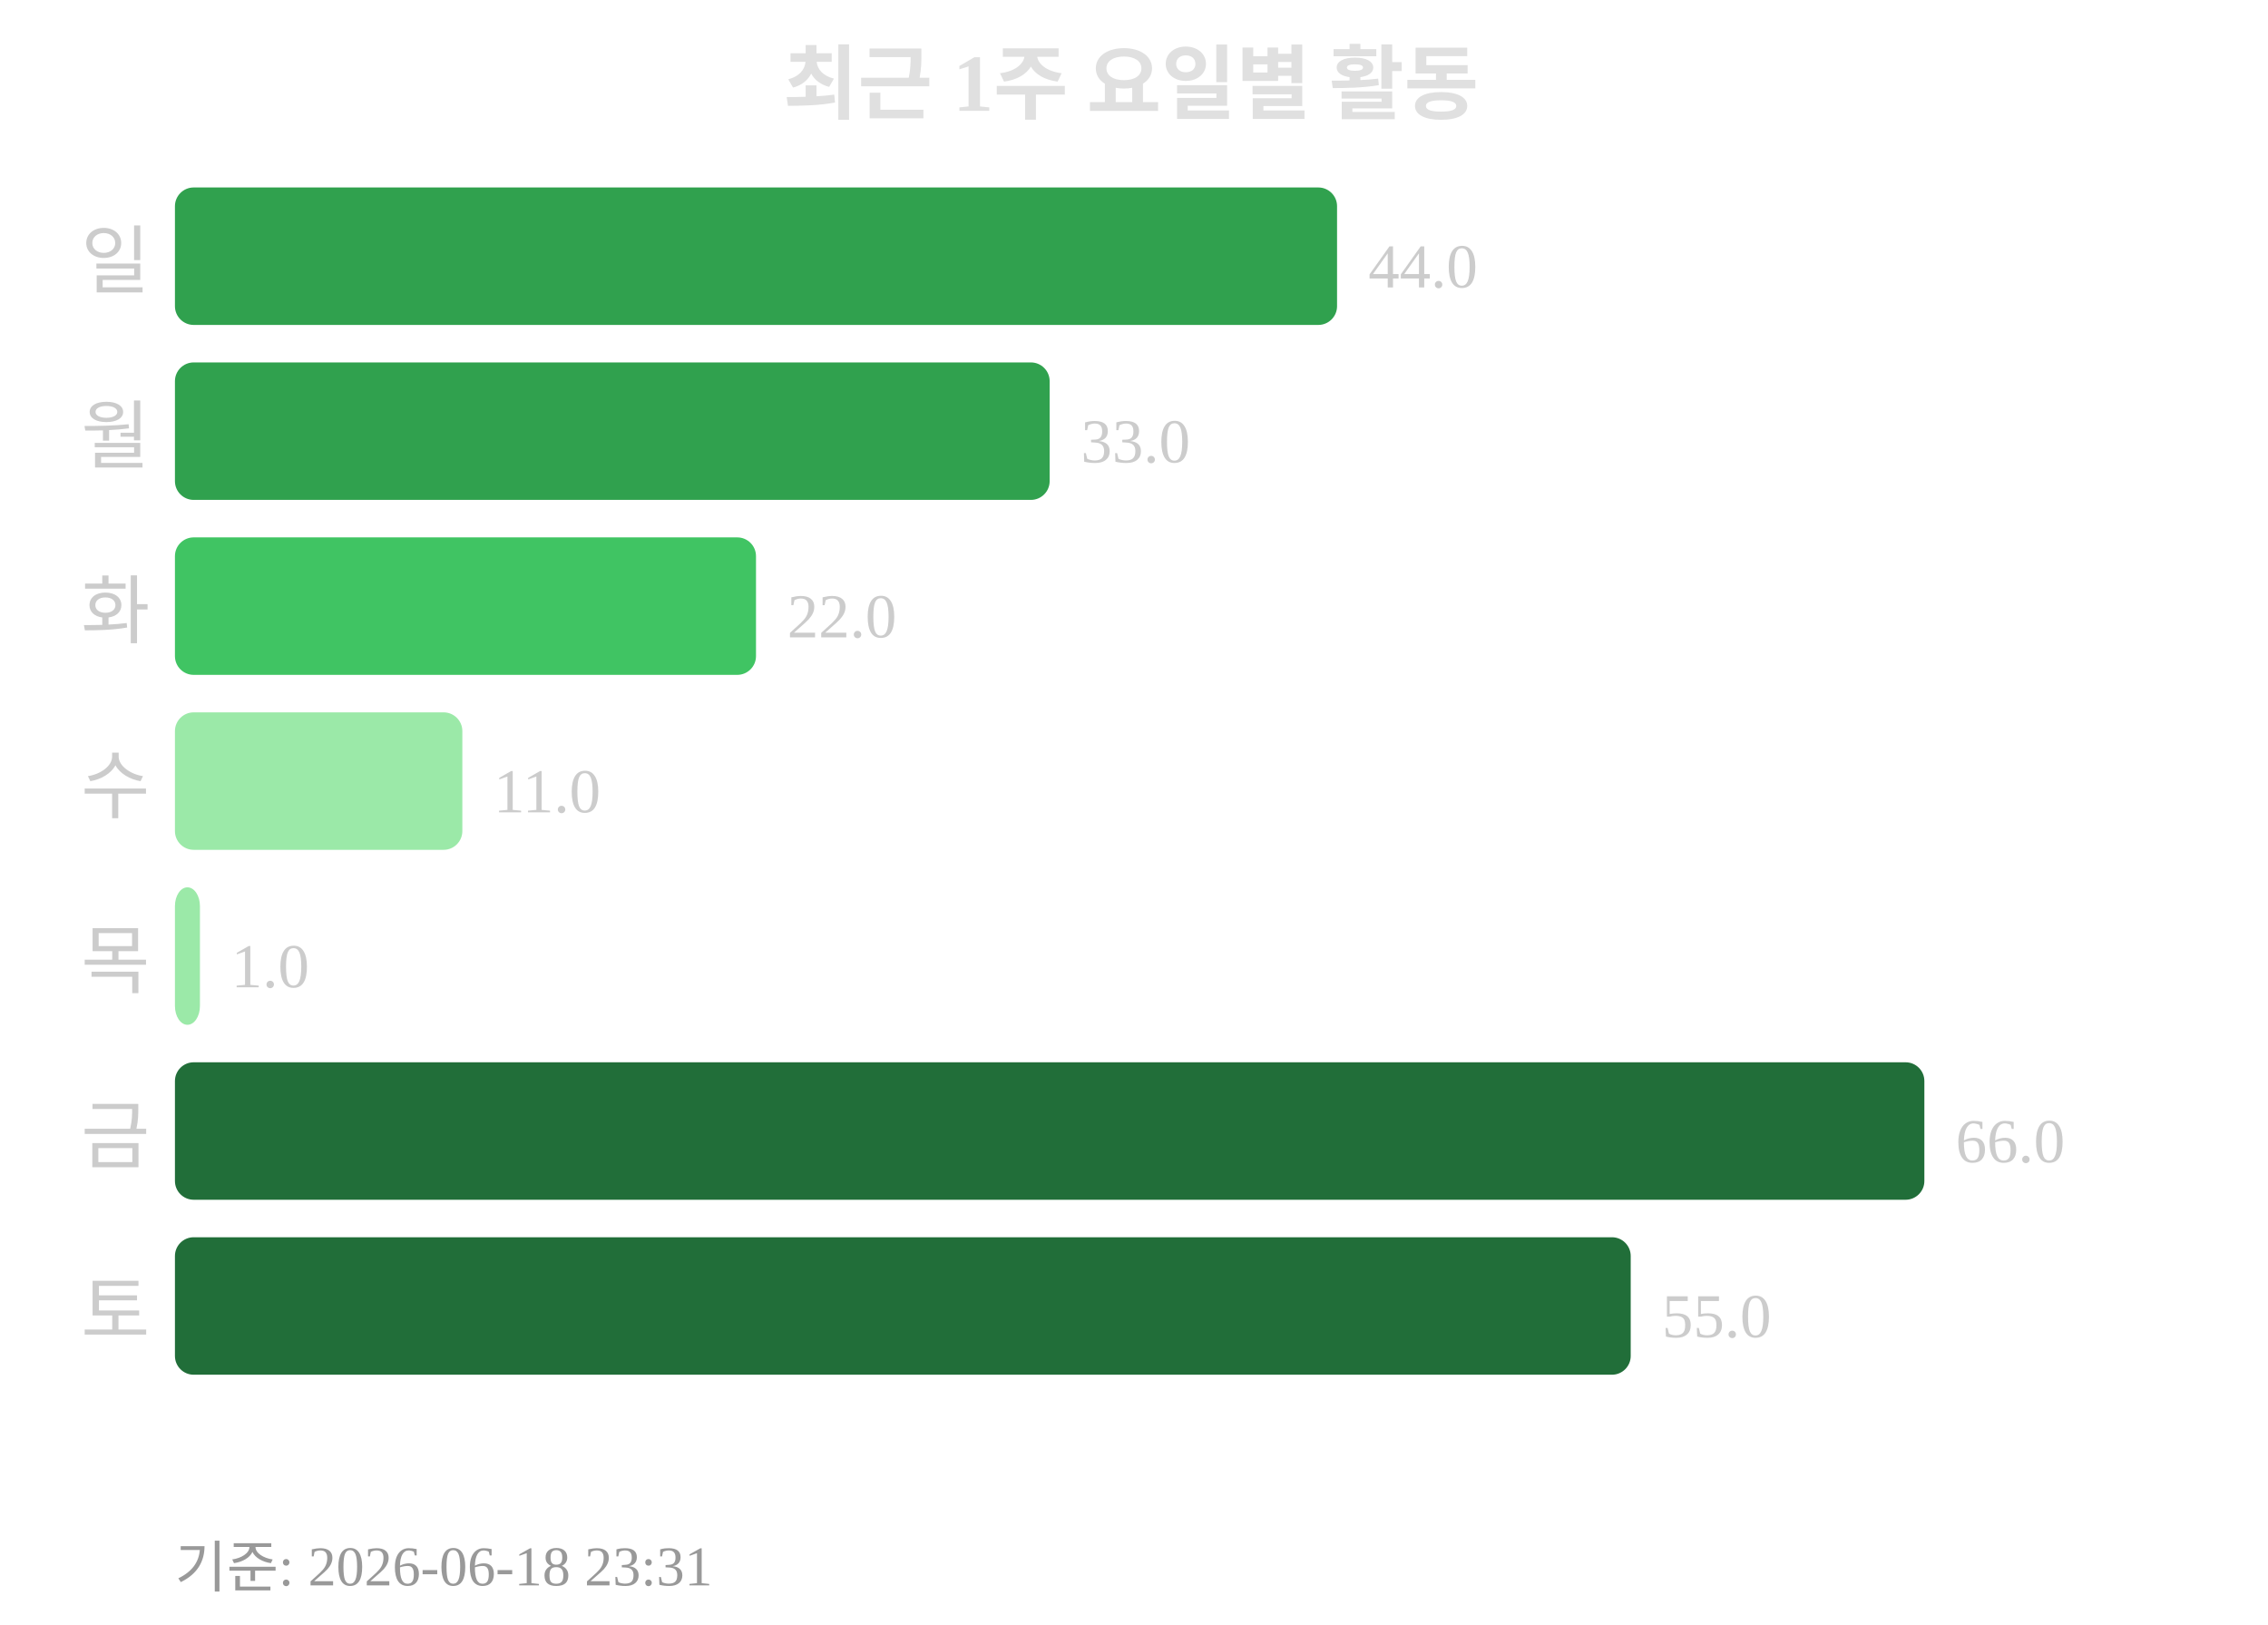
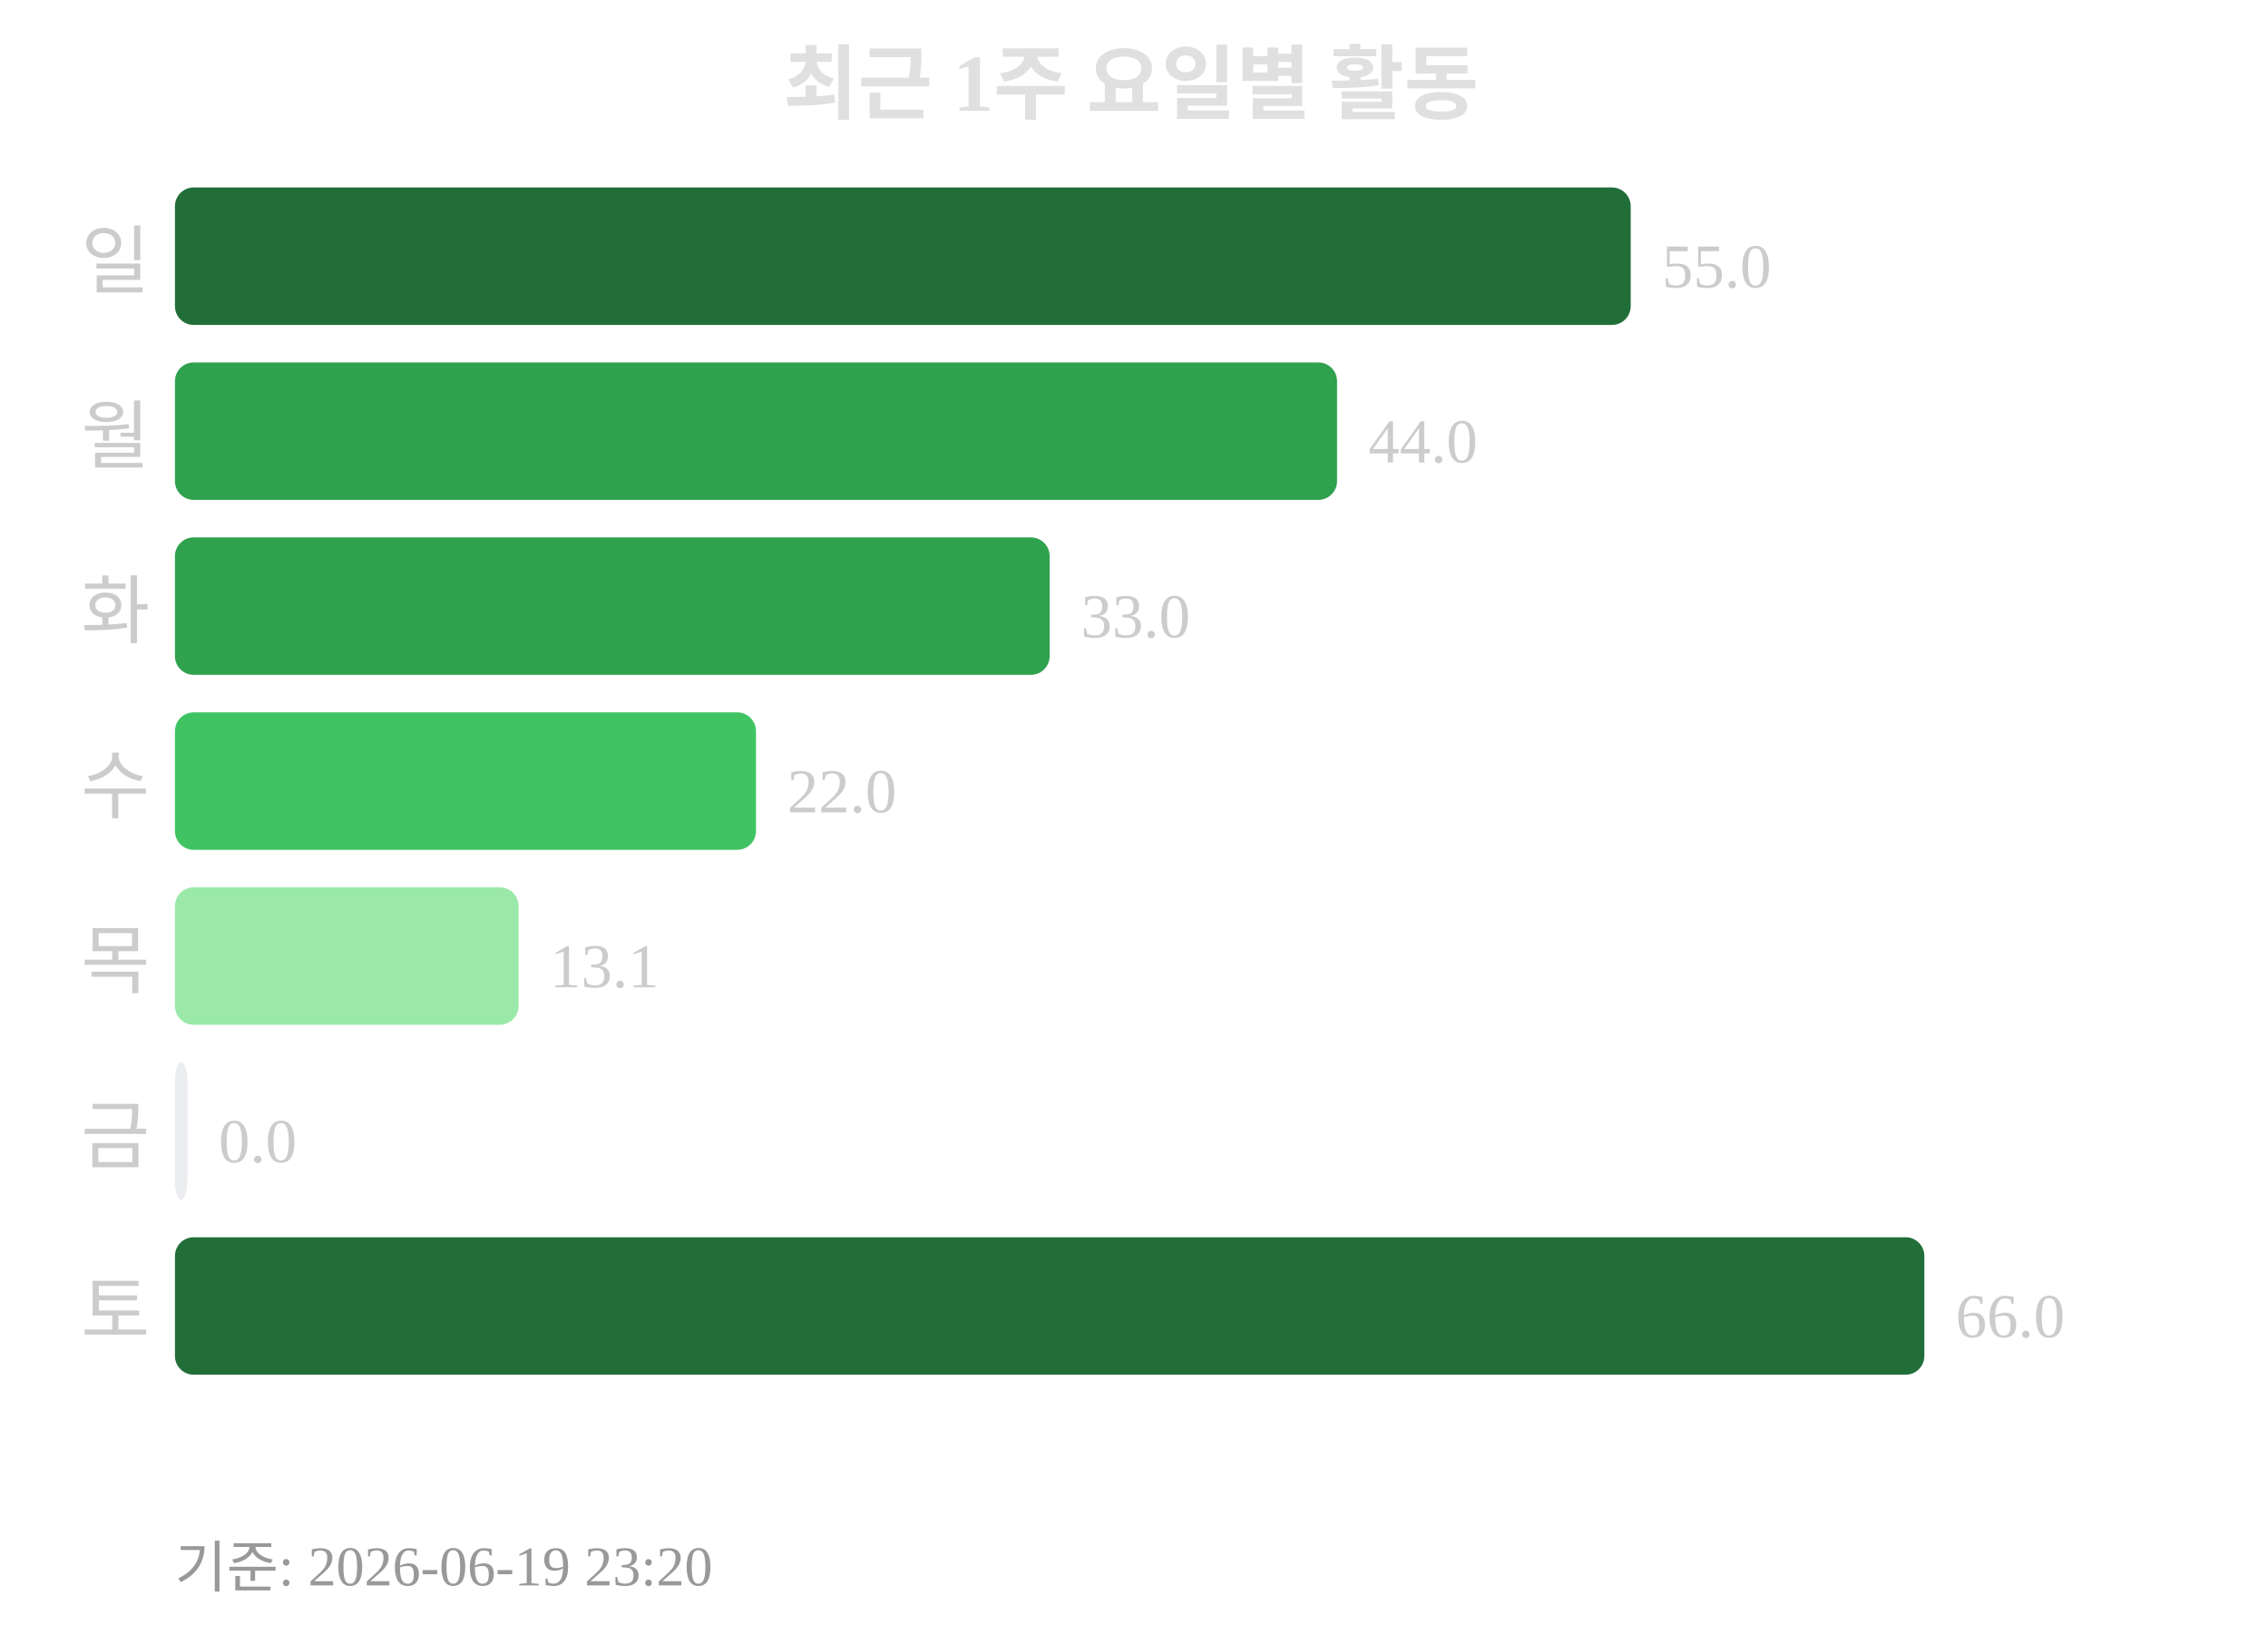
<svg xmlns="http://www.w3.org/2000/svg" width="363" height="260">
  <text x="181" y="18" text-anchor="middle" font-size="13" font-weight="bold" fill="#e0e0e0">최근 1주 요일별 활동</text>
  <text x="24" y="46" text-anchor="end" font-size="12" fill="#cccccc">일</text>
-   <rect x="28" y="30" width="186" height="22" rx="3" fill="#30a14e" />
-   <text x="219" y="46" font-size="10" fill="#cccccc">44.0</text>
+   <rect x="28" y="30" width="233" height="22" rx="3" fill="#216e39" />
+   <text x="266" y="46" font-size="10" fill="#cccccc">55.0</text>
  <text x="24" y="74" text-anchor="end" font-size="12" fill="#cccccc">월</text>
-   <rect x="28" y="58" width="140" height="22" rx="3" fill="#30a14e" />
-   <text x="173" y="74" font-size="10" fill="#cccccc">33.0</text>
+   <rect x="28" y="58" width="186" height="22" rx="3" fill="#30a14e" />
+   <text x="219" y="74" font-size="10" fill="#cccccc">44.0</text>
  <text x="24" y="102" text-anchor="end" font-size="12" fill="#cccccc">화</text>
-   <rect x="28" y="86" width="93" height="22" rx="3" fill="#40c463" />
-   <text x="126" y="102" font-size="10" fill="#cccccc">22.0</text>
+   <rect x="28" y="86" width="140" height="22" rx="3" fill="#30a14e" />
+   <text x="173" y="102" font-size="10" fill="#cccccc">33.0</text>
  <text x="24" y="130" text-anchor="end" font-size="12" fill="#cccccc">수</text>
-   <rect x="28" y="114" width="46" height="22" rx="3" fill="#9be9a8" />
-   <text x="79" y="130" font-size="10" fill="#cccccc">11.0</text>
+   <rect x="28" y="114" width="93" height="22" rx="3" fill="#40c463" />
+   <text x="126" y="130" font-size="10" fill="#cccccc">22.0</text>
  <text x="24" y="158" text-anchor="end" font-size="12" fill="#cccccc">목</text>
-   <rect x="28" y="142" width="4" height="22" rx="3" fill="#9be9a8" />
-   <text x="37" y="158" font-size="10" fill="#cccccc">1.0</text>
+   <rect x="28" y="142" width="55" height="22" rx="3" fill="#9be9a8" />
+   <text x="88" y="158" font-size="10" fill="#cccccc">13.1</text>
  <text x="24" y="186" text-anchor="end" font-size="12" fill="#cccccc">금</text>
-   <rect x="28" y="170" width="280" height="22" rx="3" fill="#216e39" />
-   <text x="313" y="186" font-size="10" fill="#cccccc">66.0</text>
+   <rect x="28" y="170" width="2" height="22" rx="3" fill="#ebedf0" />
+   <text x="35" y="186" font-size="10" fill="#cccccc">0.0</text>
  <text x="24" y="214" text-anchor="end" font-size="12" fill="#cccccc">토</text>
-   <rect x="28" y="198" width="233" height="22" rx="3" fill="#216e39" />
-   <text x="266" y="214" font-size="10" fill="#cccccc">55.0</text>
-   <text x="28" y="254" font-size="9" fill="#999999">기준: 2026-06-18 23:31</text>
+   <rect x="28" y="198" width="280" height="22" rx="3" fill="#216e39" />
+   <text x="313" y="214" font-size="10" fill="#cccccc">66.0</text>
+   <text x="28" y="254" font-size="9" fill="#999999">기준: 2026-06-19 23:20</text>
</svg>
